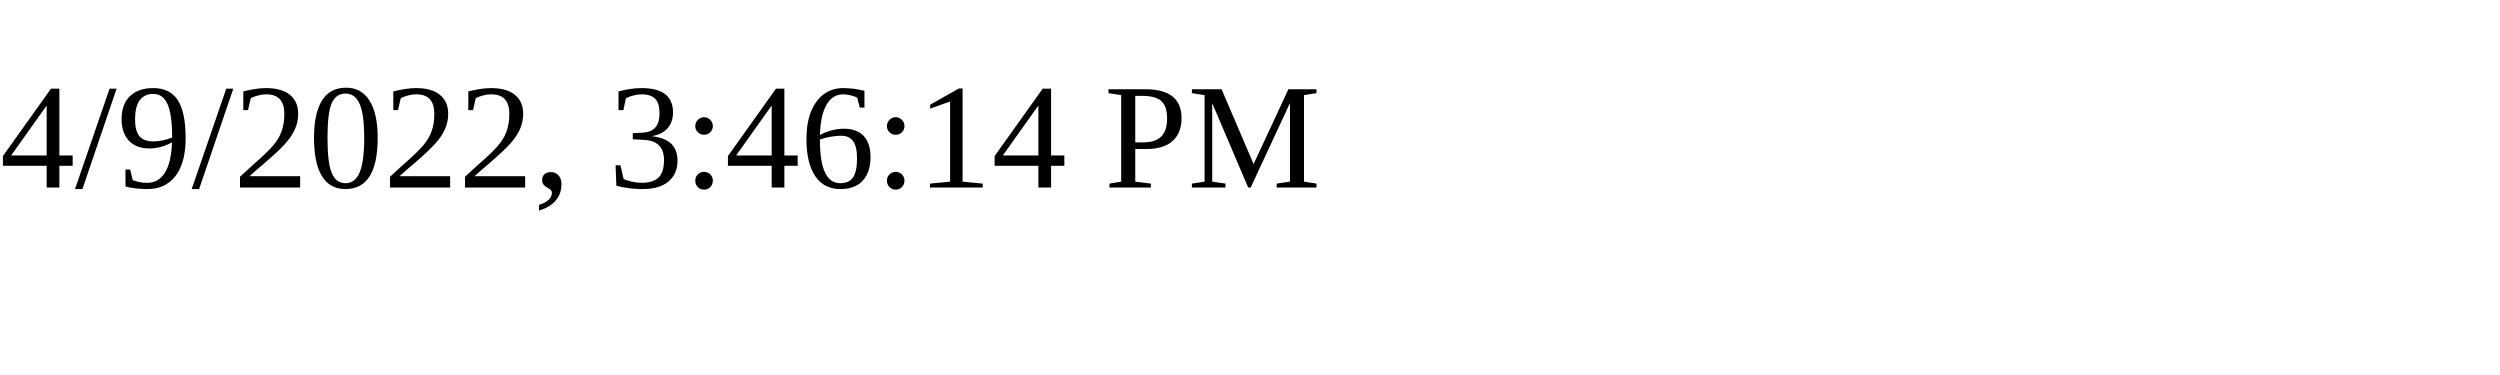
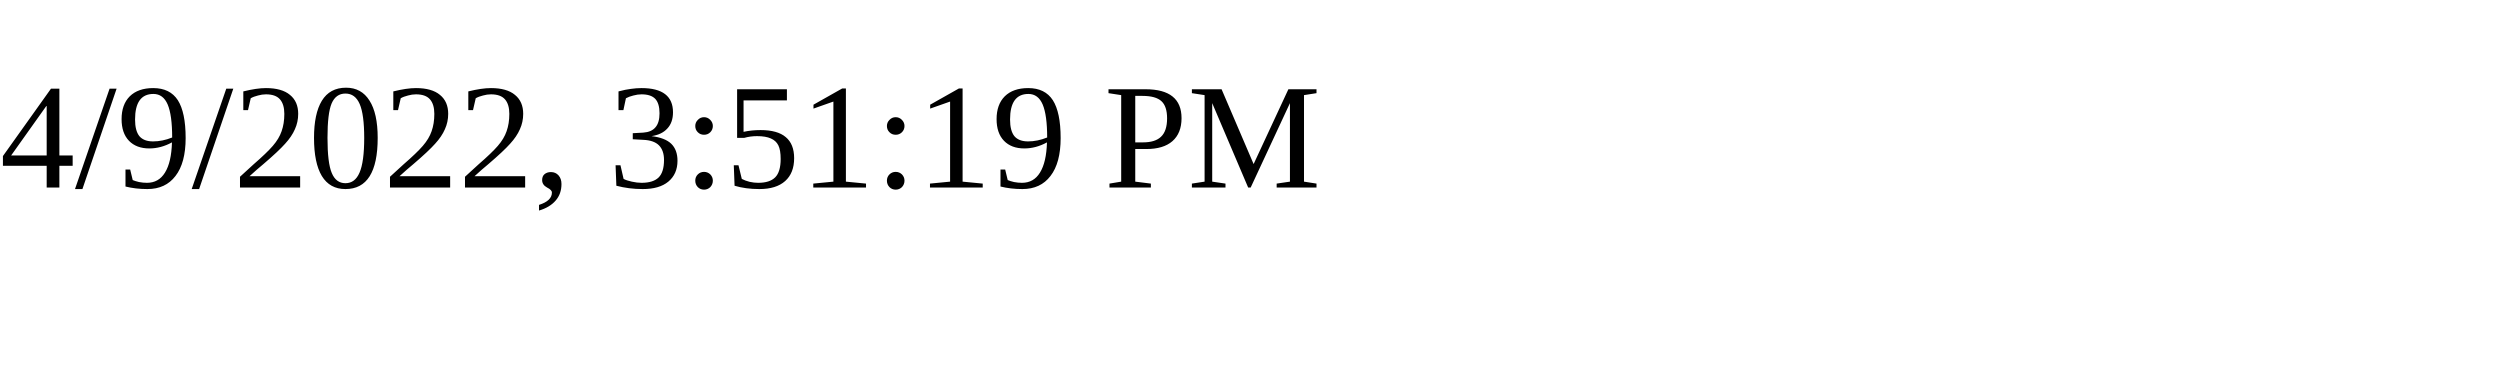
<svg xmlns="http://www.w3.org/2000/svg" height="30" width="200">
-   <text x="0" y="15">4/9/2022, 3:46:14 PM</text>
+   <text x="0" y="15">4/9/2022, 3:51:19 PM</text>
</svg>
